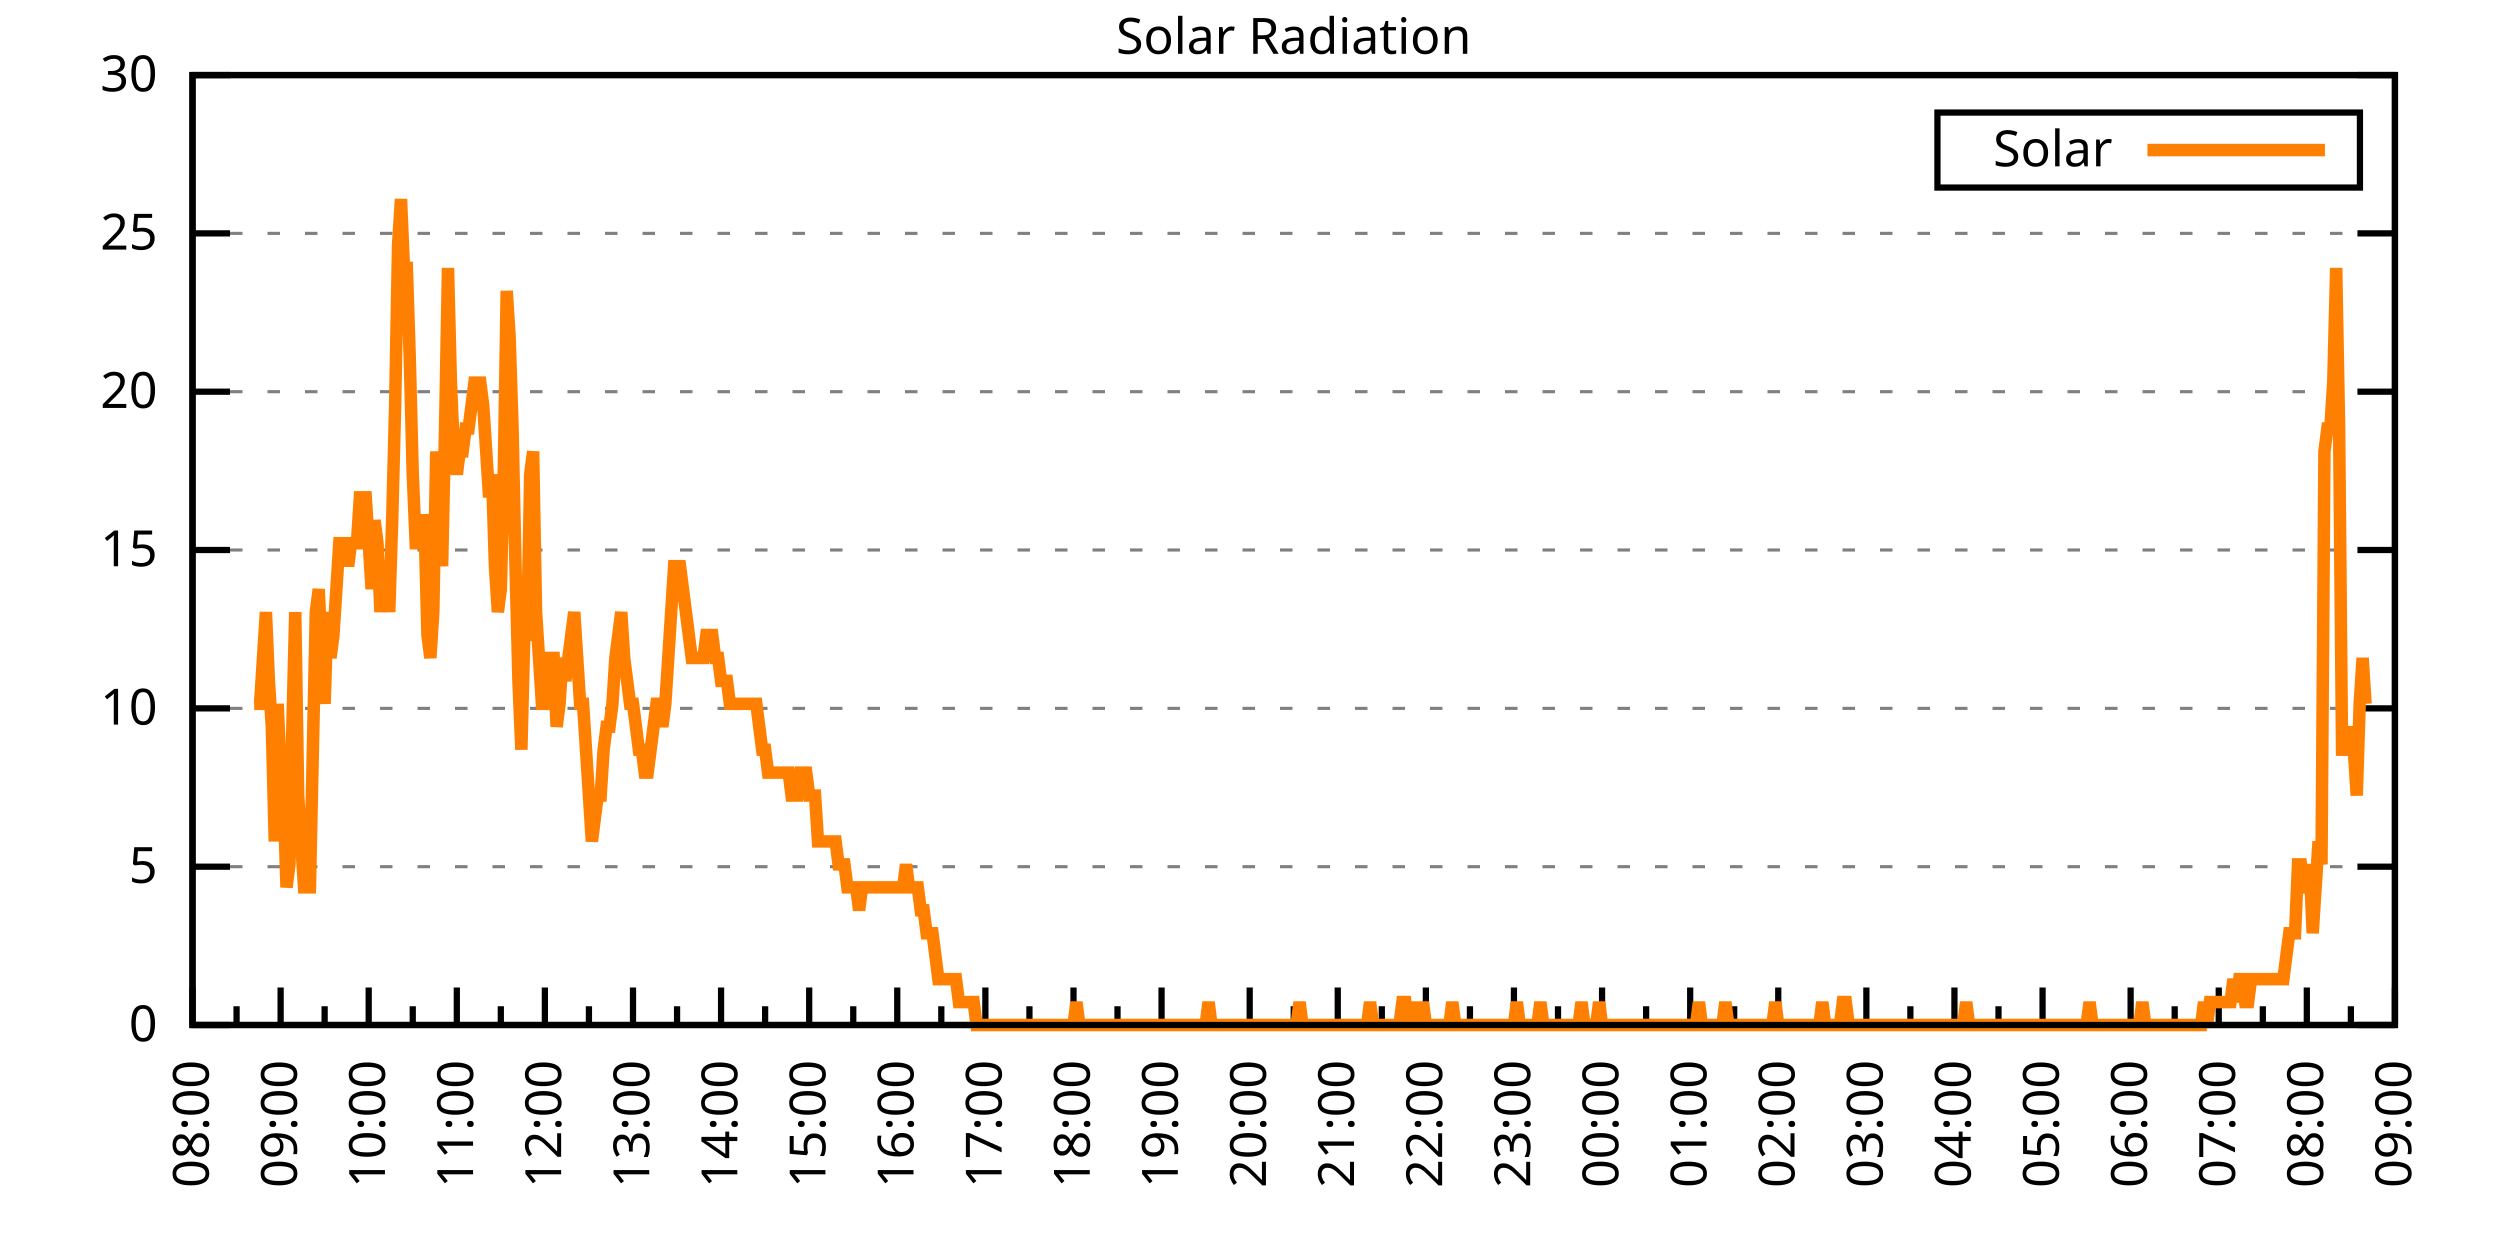
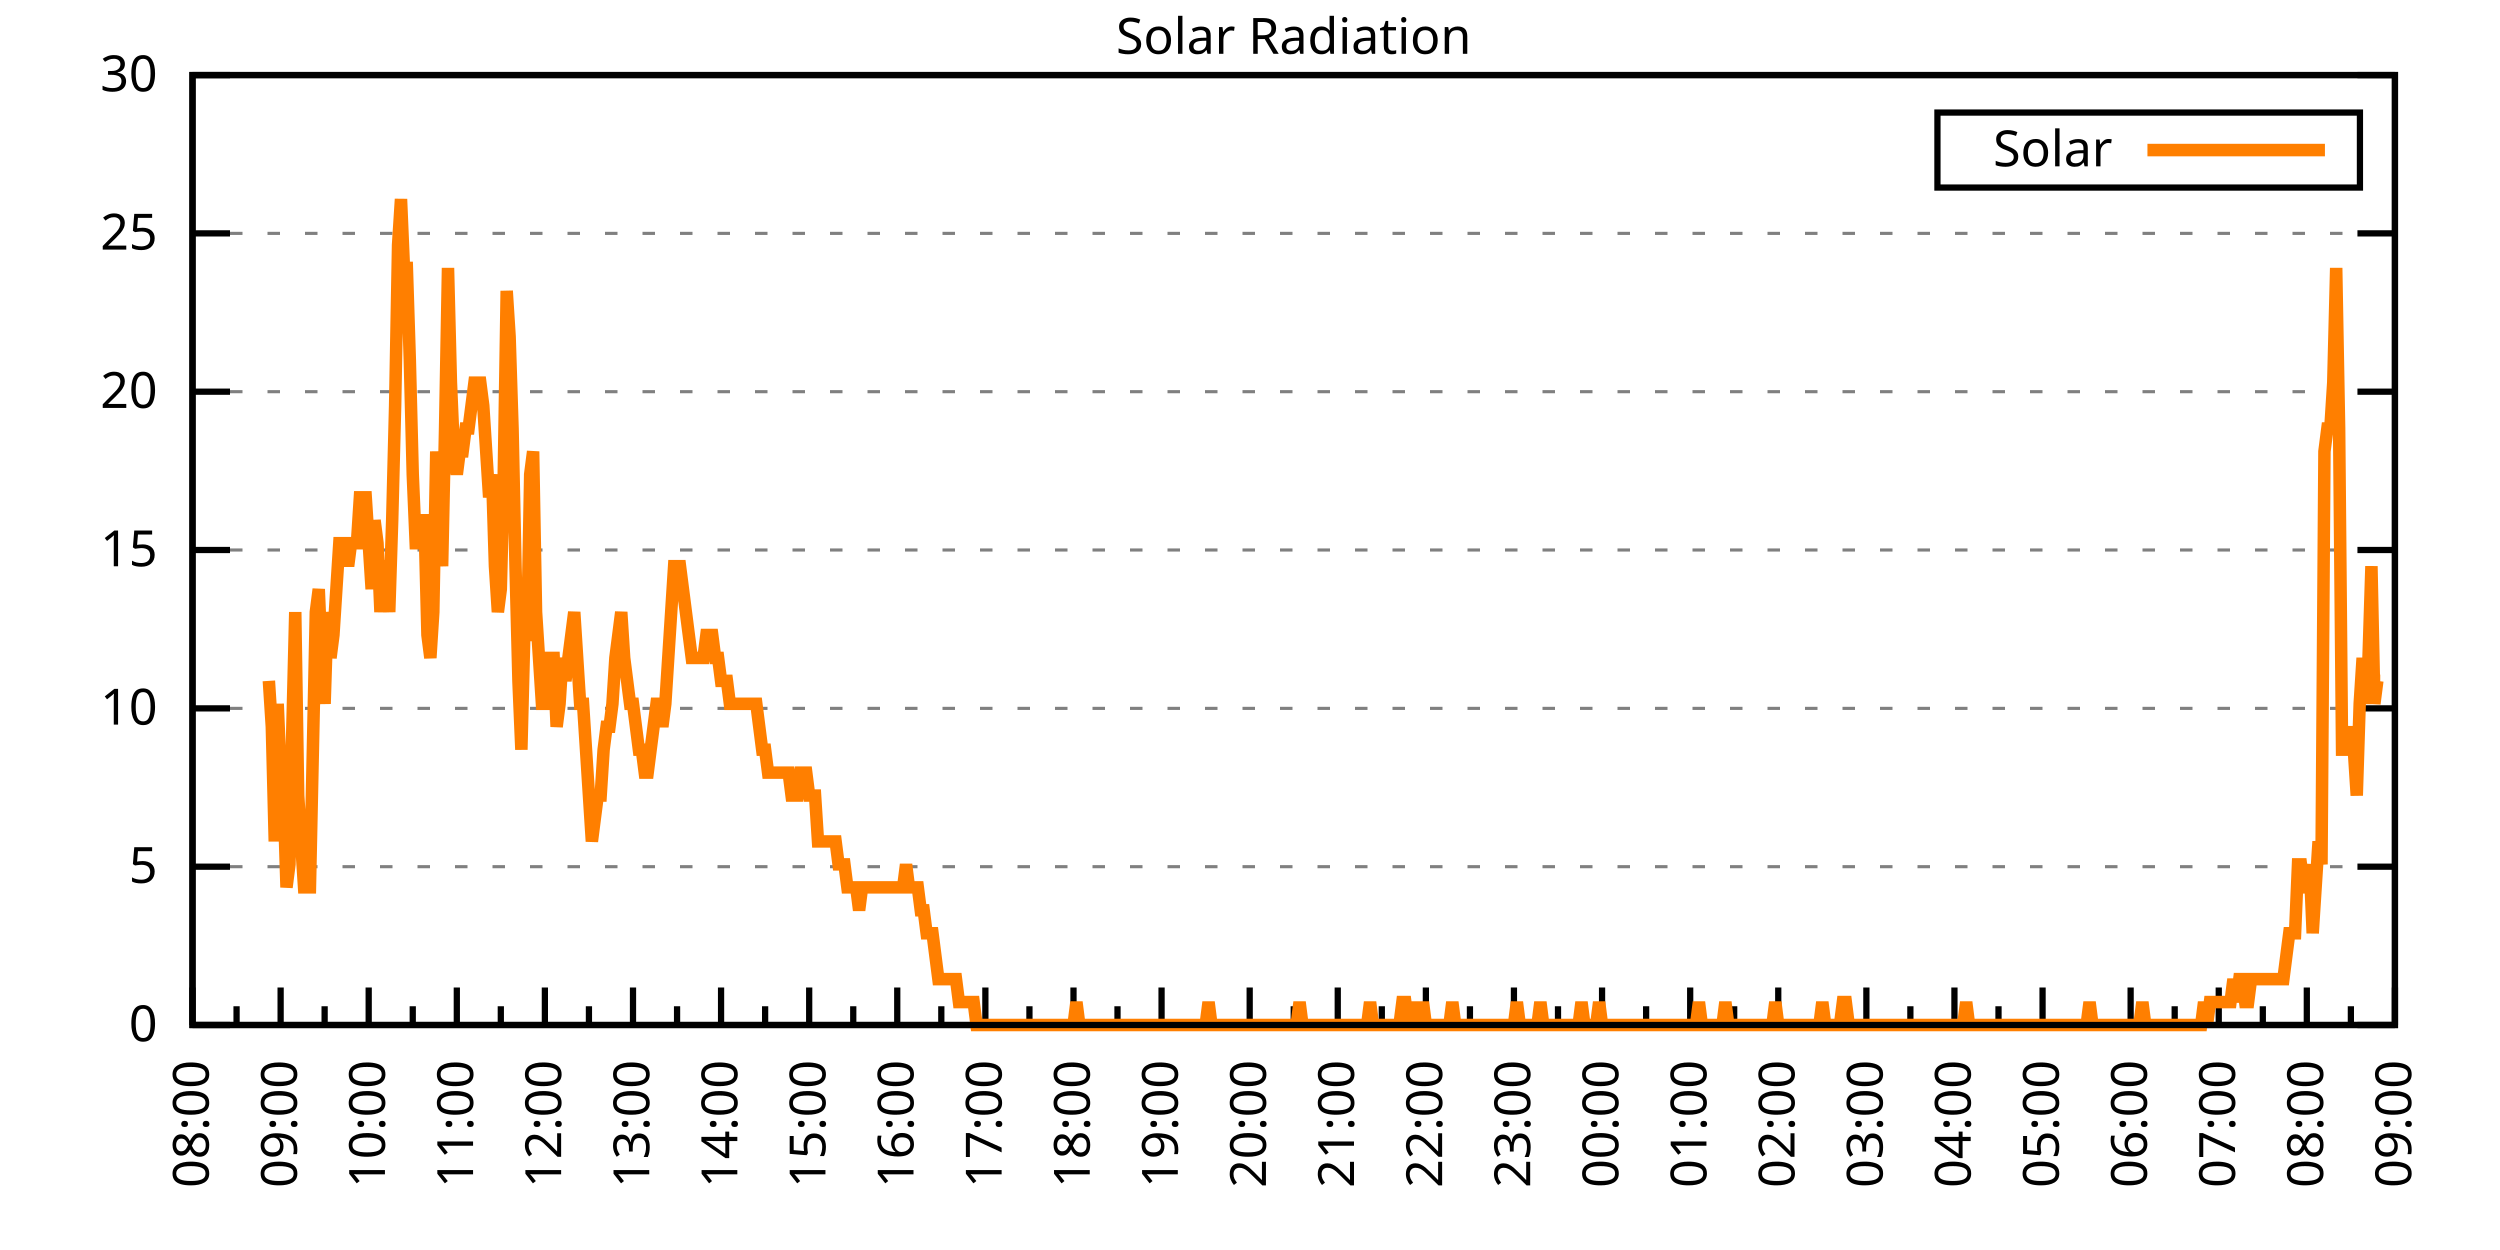
<svg xmlns="http://www.w3.org/2000/svg" xmlns:xlink="http://www.w3.org/1999/xlink" width="400" height="200" viewBox="0 0 400 200">
  <g id="gnuplot_canvas">
    <rect x="0" y="0" width="400" height="200" fill="none" />
    <defs>
      <circle id="gpDot" r="0.5" stroke-width="0.5" stroke="currentColor" />
      <path id="gpPt0" stroke-width="0.333" stroke="currentColor" d="M-1,0 h2 M0,-1 v2" />
      <path id="gpPt1" stroke-width="0.333" stroke="currentColor" d="M-1,-1 L1,1 M1,-1 L-1,1" />
      <path id="gpPt2" stroke-width="0.333" stroke="currentColor" d="M-1,0 L1,0 M0,-1 L0,1 M-1,-1 L1,1 M-1,1 L1,-1" />
      <rect id="gpPt3" stroke-width="0.333" stroke="currentColor" x="-1" y="-1" width="2" height="2" />
      <rect id="gpPt4" stroke-width="0.333" stroke="currentColor" fill="currentColor" x="-1" y="-1" width="2" height="2" />
      <circle id="gpPt5" stroke-width="0.333" stroke="currentColor" cx="0" cy="0" r="1" />
      <use xlink:href="#gpPt5" id="gpPt6" fill="currentColor" stroke="none" />
      <path id="gpPt7" stroke-width="0.333" stroke="currentColor" d="M0,-1.33 L-1.33,0.67 L1.33,0.67 z" />
      <use xlink:href="#gpPt7" id="gpPt8" fill="currentColor" stroke="none" />
      <use xlink:href="#gpPt7" id="gpPt9" stroke="currentColor" transform="rotate(180)" />
      <use xlink:href="#gpPt9" id="gpPt10" fill="currentColor" stroke="none" />
      <use xlink:href="#gpPt3" id="gpPt11" stroke="currentColor" transform="rotate(45)" />
      <use xlink:href="#gpPt11" id="gpPt12" fill="currentColor" stroke="none" />
      <path id="gpPt13" stroke-width="0.333" stroke="currentColor" d="M0,1.330 L1.265,0.411 L0.782,-1.067 L-0.782,-1.076 L-1.265,0.411 z" />
      <use xlink:href="#gpPt13" id="gpPt14" fill="currentColor" stroke="none" />
      <filter id="textbox" filterUnits="objectBoundingBox" x="0" y="0" height="1" width="1">
        <feFlood flood-color="white" flood-opacity="1" result="bgnd" />
        <feComposite in="SourceGraphic" in2="bgnd" operator="atop" />
      </filter>
      <filter id="greybox" filterUnits="objectBoundingBox" x="0" y="0" height="1" width="1">
        <feFlood flood-color="lightgrey" flood-opacity="1" result="grey" />
        <feComposite in="SourceGraphic" in2="grey" operator="atop" />
      </filter>
    </defs>
    <g fill="none" color="white" stroke="currentColor" stroke-width="1.00" stroke-linecap="butt" stroke-linejoin="miter">
</g>
    <g fill="none" color="black" stroke="currentColor" stroke-width="1.00" stroke-linecap="butt" stroke-linejoin="miter">
      <g stroke="none" shape-rendering="crispEdges">
        <polygon fill="rgb(255, 255, 255)" points="30.80,164.00 383.18,164.00 383.18,12.02 30.80,12.02 " />
      </g>
    </g>
    <g fill="none" color="black" stroke="currentColor" stroke-width="1.00" stroke-linecap="butt" stroke-linejoin="miter">
</g>
    <g fill="none" color="black" stroke="black" stroke-width="0.50" stroke-linecap="butt" stroke-linejoin="miter">
</g>
    <g fill="none" color="gray" stroke="currentColor" stroke-width="0.50" stroke-linecap="butt" stroke-linejoin="miter">
      <path stroke="gray" stroke-dasharray="2,4" class="gridline" d="M30.80,164.00 L383.19,164.00  " />
    </g>
    <g fill="none" color="gray" stroke="gray" stroke-width="1.00" stroke-linecap="butt" stroke-linejoin="miter">
</g>
    <g fill="none" color="black" stroke="currentColor" stroke-width="1.00" stroke-linecap="butt" stroke-linejoin="miter">
      <path stroke="black" d="M30.80,164.00 L36.80,164.00 M383.19,164.00 L377.19,164.00  " />
      <g transform="translate(25.20,166.60)" stroke="none" fill="black" font-family="Sans" font-size="8.00" text-anchor="end">
        <text>
          <tspan font-family="Sans"> 0</tspan>
        </text>
      </g>
    </g>
    <g fill="none" color="black" stroke="currentColor" stroke-width="1.00" stroke-linecap="butt" stroke-linejoin="miter">
</g>
    <g fill="none" color="black" stroke="black" stroke-width="0.50" stroke-linecap="butt" stroke-linejoin="miter">
</g>
    <g fill="none" color="gray" stroke="currentColor" stroke-width="0.50" stroke-linecap="butt" stroke-linejoin="miter">
      <path stroke="gray" stroke-dasharray="2,4" class="gridline" d="M30.80,138.67 L383.19,138.67  " />
    </g>
    <g fill="none" color="gray" stroke="gray" stroke-width="1.00" stroke-linecap="butt" stroke-linejoin="miter">
</g>
    <g fill="none" color="black" stroke="currentColor" stroke-width="1.00" stroke-linecap="butt" stroke-linejoin="miter">
      <path stroke="black" d="M30.80,138.67 L36.80,138.67 M383.19,138.67 L377.19,138.67  " />
      <g transform="translate(25.20,141.27)" stroke="none" fill="black" font-family="Sans" font-size="8.00" text-anchor="end">
        <text>
          <tspan font-family="Sans"> 5</tspan>
        </text>
      </g>
    </g>
    <g fill="none" color="black" stroke="currentColor" stroke-width="1.00" stroke-linecap="butt" stroke-linejoin="miter">
</g>
    <g fill="none" color="black" stroke="black" stroke-width="0.50" stroke-linecap="butt" stroke-linejoin="miter">
</g>
    <g fill="none" color="gray" stroke="currentColor" stroke-width="0.50" stroke-linecap="butt" stroke-linejoin="miter">
      <path stroke="gray" stroke-dasharray="2,4" class="gridline" d="M30.80,113.34 L383.19,113.34  " />
    </g>
    <g fill="none" color="gray" stroke="gray" stroke-width="1.00" stroke-linecap="butt" stroke-linejoin="miter">
</g>
    <g fill="none" color="black" stroke="currentColor" stroke-width="1.00" stroke-linecap="butt" stroke-linejoin="miter">
      <path stroke="black" d="M30.80,113.34 L36.80,113.34 M383.19,113.34 L377.19,113.34  " />
      <g transform="translate(25.20,115.94)" stroke="none" fill="black" font-family="Sans" font-size="8.00" text-anchor="end">
        <text>
          <tspan font-family="Sans"> 10</tspan>
        </text>
      </g>
    </g>
    <g fill="none" color="black" stroke="currentColor" stroke-width="1.00" stroke-linecap="butt" stroke-linejoin="miter">
</g>
    <g fill="none" color="black" stroke="black" stroke-width="0.50" stroke-linecap="butt" stroke-linejoin="miter">
</g>
    <g fill="none" color="gray" stroke="currentColor" stroke-width="0.50" stroke-linecap="butt" stroke-linejoin="miter">
      <path stroke="gray" stroke-dasharray="2,4" class="gridline" d="M30.80,88.00 L383.19,88.00  " />
    </g>
    <g fill="none" color="gray" stroke="gray" stroke-width="1.00" stroke-linecap="butt" stroke-linejoin="miter">
</g>
    <g fill="none" color="black" stroke="currentColor" stroke-width="1.00" stroke-linecap="butt" stroke-linejoin="miter">
      <path stroke="black" d="M30.80,88.00 L36.80,88.00 M383.19,88.00 L377.19,88.00  " />
      <g transform="translate(25.20,90.60)" stroke="none" fill="black" font-family="Sans" font-size="8.00" text-anchor="end">
        <text>
          <tspan font-family="Sans"> 15</tspan>
        </text>
      </g>
    </g>
    <g fill="none" color="black" stroke="currentColor" stroke-width="1.00" stroke-linecap="butt" stroke-linejoin="miter">
</g>
    <g fill="none" color="black" stroke="black" stroke-width="0.50" stroke-linecap="butt" stroke-linejoin="miter">
</g>
    <g fill="none" color="gray" stroke="currentColor" stroke-width="0.50" stroke-linecap="butt" stroke-linejoin="miter">
      <path stroke="gray" stroke-dasharray="2,4" class="gridline" d="M30.80,62.67 L383.19,62.67  " />
    </g>
    <g fill="none" color="gray" stroke="gray" stroke-width="1.00" stroke-linecap="butt" stroke-linejoin="miter">
</g>
    <g fill="none" color="black" stroke="currentColor" stroke-width="1.00" stroke-linecap="butt" stroke-linejoin="miter">
      <path stroke="black" d="M30.80,62.67 L36.80,62.67 M383.19,62.67 L377.19,62.67  " />
      <g transform="translate(25.20,65.27)" stroke="none" fill="black" font-family="Sans" font-size="8.00" text-anchor="end">
        <text>
          <tspan font-family="Sans"> 20</tspan>
        </text>
      </g>
    </g>
    <g fill="none" color="black" stroke="currentColor" stroke-width="1.00" stroke-linecap="butt" stroke-linejoin="miter">
</g>
    <g fill="none" color="black" stroke="black" stroke-width="0.50" stroke-linecap="butt" stroke-linejoin="miter">
</g>
    <g fill="none" color="gray" stroke="currentColor" stroke-width="0.50" stroke-linecap="butt" stroke-linejoin="miter">
      <path stroke="gray" stroke-dasharray="2,4" class="gridline" d="M30.80,37.34 L383.19,37.34  " />
    </g>
    <g fill="none" color="gray" stroke="gray" stroke-width="1.00" stroke-linecap="butt" stroke-linejoin="miter">
</g>
    <g fill="none" color="black" stroke="currentColor" stroke-width="1.00" stroke-linecap="butt" stroke-linejoin="miter">
      <path stroke="black" d="M30.80,37.34 L36.80,37.34 M383.19,37.34 L377.19,37.34  " />
      <g transform="translate(25.20,39.94)" stroke="none" fill="black" font-family="Sans" font-size="8.00" text-anchor="end">
        <text>
          <tspan font-family="Sans"> 25</tspan>
        </text>
      </g>
    </g>
    <g fill="none" color="black" stroke="currentColor" stroke-width="1.00" stroke-linecap="butt" stroke-linejoin="miter">
</g>
    <g fill="none" color="black" stroke="black" stroke-width="0.50" stroke-linecap="butt" stroke-linejoin="miter">
</g>
    <g fill="none" color="gray" stroke="currentColor" stroke-width="0.50" stroke-linecap="butt" stroke-linejoin="miter">
      <path stroke="gray" stroke-dasharray="2,4" class="gridline" d="M30.80,12.01 L383.19,12.01  " />
    </g>
    <g fill="none" color="gray" stroke="gray" stroke-width="1.00" stroke-linecap="butt" stroke-linejoin="miter">
</g>
    <g fill="none" color="black" stroke="currentColor" stroke-width="1.00" stroke-linecap="butt" stroke-linejoin="miter">
      <path stroke="black" d="M30.80,12.01 L36.80,12.01 M383.19,12.01 L377.19,12.01  " />
      <g transform="translate(25.20,14.61)" stroke="none" fill="black" font-family="Sans" font-size="8.00" text-anchor="end">
        <text>
          <tspan font-family="Sans"> 30</tspan>
        </text>
      </g>
    </g>
    <g fill="none" color="black" stroke="currentColor" stroke-width="1.00" stroke-linecap="butt" stroke-linejoin="miter">
      <path stroke="black" d="M30.80,164.00 L30.80,158.00  " />
      <g transform="translate(33.40,169.60) rotate(270)" stroke="none" fill="black" font-family="Sans" font-size="8.00" text-anchor="end">
        <text>
          <tspan font-family="Sans">08:00</tspan>
        </text>
      </g>
    </g>
    <g fill="none" color="black" stroke="currentColor" stroke-width="1.00" stroke-linecap="butt" stroke-linejoin="miter">
      <path stroke="black" d="M37.85,164.00 L37.85,161.00 M44.90,164.00 L44.90,158.00  " />
      <g transform="translate(47.50,169.60) rotate(270)" stroke="none" fill="black" font-family="Sans" font-size="8.00" text-anchor="end">
        <text>
          <tspan font-family="Sans">09:00</tspan>
        </text>
      </g>
    </g>
    <g fill="none" color="black" stroke="currentColor" stroke-width="1.00" stroke-linecap="butt" stroke-linejoin="miter">
      <path stroke="black" d="M51.94,164.00 L51.94,161.00 M58.99,164.00 L58.99,158.00  " />
      <g transform="translate(61.59,169.60) rotate(270)" stroke="none" fill="black" font-family="Sans" font-size="8.00" text-anchor="end">
        <text>
          <tspan font-family="Sans">10:00</tspan>
        </text>
      </g>
    </g>
    <g fill="none" color="black" stroke="currentColor" stroke-width="1.00" stroke-linecap="butt" stroke-linejoin="miter">
      <path stroke="black" d="M66.04,164.00 L66.04,161.00 M73.09,164.00 L73.09,158.00  " />
      <g transform="translate(75.69,169.60) rotate(270)" stroke="none" fill="black" font-family="Sans" font-size="8.00" text-anchor="end">
        <text>
          <tspan font-family="Sans">11:00</tspan>
        </text>
      </g>
    </g>
    <g fill="none" color="black" stroke="currentColor" stroke-width="1.00" stroke-linecap="butt" stroke-linejoin="miter">
      <path stroke="black" d="M80.13,164.00 L80.13,161.00 M87.18,164.00 L87.18,158.00  " />
      <g transform="translate(89.78,169.60) rotate(270)" stroke="none" fill="black" font-family="Sans" font-size="8.00" text-anchor="end">
        <text>
          <tspan font-family="Sans">12:00</tspan>
        </text>
      </g>
    </g>
    <g fill="none" color="black" stroke="currentColor" stroke-width="1.00" stroke-linecap="butt" stroke-linejoin="miter">
      <path stroke="black" d="M94.23,164.00 L94.23,161.00 M101.28,164.00 L101.28,158.00  " />
      <g transform="translate(103.88,169.60) rotate(270)" stroke="none" fill="black" font-family="Sans" font-size="8.00" text-anchor="end">
        <text>
          <tspan font-family="Sans">13:00</tspan>
        </text>
      </g>
    </g>
    <g fill="none" color="black" stroke="currentColor" stroke-width="1.00" stroke-linecap="butt" stroke-linejoin="miter">
      <path stroke="black" d="M108.33,164.00 L108.33,161.00 M115.37,164.00 L115.37,158.00  " />
      <g transform="translate(117.97,169.60) rotate(270)" stroke="none" fill="black" font-family="Sans" font-size="8.00" text-anchor="end">
        <text>
          <tspan font-family="Sans">14:00</tspan>
        </text>
      </g>
    </g>
    <g fill="none" color="black" stroke="currentColor" stroke-width="1.00" stroke-linecap="butt" stroke-linejoin="miter">
      <path stroke="black" d="M122.42,164.00 L122.42,161.00 M129.47,164.00 L129.47,158.00  " />
      <g transform="translate(132.07,169.60) rotate(270)" stroke="none" fill="black" font-family="Sans" font-size="8.00" text-anchor="end">
        <text>
          <tspan font-family="Sans">15:00</tspan>
        </text>
      </g>
    </g>
    <g fill="none" color="black" stroke="currentColor" stroke-width="1.00" stroke-linecap="butt" stroke-linejoin="miter">
      <path stroke="black" d="M136.52,164.00 L136.52,161.00 M143.56,164.00 L143.56,158.00  " />
      <g transform="translate(146.16,169.60) rotate(270)" stroke="none" fill="black" font-family="Sans" font-size="8.00" text-anchor="end">
        <text>
          <tspan font-family="Sans">16:00</tspan>
        </text>
      </g>
    </g>
    <g fill="none" color="black" stroke="currentColor" stroke-width="1.00" stroke-linecap="butt" stroke-linejoin="miter">
      <path stroke="black" d="M150.61,164.00 L150.61,161.00 M157.66,164.00 L157.66,158.00  " />
      <g transform="translate(160.26,169.60) rotate(270)" stroke="none" fill="black" font-family="Sans" font-size="8.00" text-anchor="end">
        <text>
          <tspan font-family="Sans">17:00</tspan>
        </text>
      </g>
    </g>
    <g fill="none" color="black" stroke="currentColor" stroke-width="1.00" stroke-linecap="butt" stroke-linejoin="miter">
      <path stroke="black" d="M164.71,164.00 L164.71,161.00 M171.76,164.00 L171.76,158.00  " />
      <g transform="translate(174.36,169.60) rotate(270)" stroke="none" fill="black" font-family="Sans" font-size="8.00" text-anchor="end">
        <text>
          <tspan font-family="Sans">18:00</tspan>
        </text>
      </g>
    </g>
    <g fill="none" color="black" stroke="currentColor" stroke-width="1.00" stroke-linecap="butt" stroke-linejoin="miter">
      <path stroke="black" d="M178.80,164.00 L178.80,161.00 M185.85,164.00 L185.85,158.00  " />
      <g transform="translate(188.45,169.60) rotate(270)" stroke="none" fill="black" font-family="Sans" font-size="8.00" text-anchor="end">
        <text>
          <tspan font-family="Sans">19:00</tspan>
        </text>
      </g>
    </g>
    <g fill="none" color="black" stroke="currentColor" stroke-width="1.00" stroke-linecap="butt" stroke-linejoin="miter">
      <path stroke="black" d="M192.90,164.00 L192.90,161.00 M199.95,164.00 L199.95,158.00  " />
      <g transform="translate(202.55,169.60) rotate(270)" stroke="none" fill="black" font-family="Sans" font-size="8.00" text-anchor="end">
        <text>
          <tspan font-family="Sans">20:00</tspan>
        </text>
      </g>
    </g>
    <g fill="none" color="black" stroke="currentColor" stroke-width="1.00" stroke-linecap="butt" stroke-linejoin="miter">
      <path stroke="black" d="M207.00,164.00 L207.00,161.00 M214.04,164.00 L214.04,158.00  " />
      <g transform="translate(216.64,169.60) rotate(270)" stroke="none" fill="black" font-family="Sans" font-size="8.00" text-anchor="end">
        <text>
          <tspan font-family="Sans">21:00</tspan>
        </text>
      </g>
    </g>
    <g fill="none" color="black" stroke="currentColor" stroke-width="1.00" stroke-linecap="butt" stroke-linejoin="miter">
      <path stroke="black" d="M221.09,164.00 L221.09,161.00 M228.14,164.00 L228.14,158.00  " />
      <g transform="translate(230.74,169.60) rotate(270)" stroke="none" fill="black" font-family="Sans" font-size="8.00" text-anchor="end">
        <text>
          <tspan font-family="Sans">22:00</tspan>
        </text>
      </g>
    </g>
    <g fill="none" color="black" stroke="currentColor" stroke-width="1.00" stroke-linecap="butt" stroke-linejoin="miter">
      <path stroke="black" d="M235.19,164.00 L235.19,161.00 M242.23,164.00 L242.23,158.00  " />
      <g transform="translate(244.83,169.60) rotate(270)" stroke="none" fill="black" font-family="Sans" font-size="8.00" text-anchor="end">
        <text>
          <tspan font-family="Sans">23:00</tspan>
        </text>
      </g>
    </g>
    <g fill="none" color="black" stroke="currentColor" stroke-width="1.00" stroke-linecap="butt" stroke-linejoin="miter">
      <path stroke="black" d="M249.28,164.00 L249.28,161.00 M256.33,164.00 L256.33,158.00  " />
      <g transform="translate(258.93,169.60) rotate(270)" stroke="none" fill="black" font-family="Sans" font-size="8.00" text-anchor="end">
        <text>
          <tspan font-family="Sans">00:00</tspan>
        </text>
      </g>
    </g>
    <g fill="none" color="black" stroke="currentColor" stroke-width="1.00" stroke-linecap="butt" stroke-linejoin="miter">
      <path stroke="black" d="M263.38,164.00 L263.38,161.00 M270.43,164.00 L270.43,158.00  " />
      <g transform="translate(273.03,169.60) rotate(270)" stroke="none" fill="black" font-family="Sans" font-size="8.00" text-anchor="end">
        <text>
          <tspan font-family="Sans">01:00</tspan>
        </text>
      </g>
    </g>
    <g fill="none" color="black" stroke="currentColor" stroke-width="1.00" stroke-linecap="butt" stroke-linejoin="miter">
      <path stroke="black" d="M277.47,164.00 L277.47,161.00 M284.52,164.00 L284.52,158.00  " />
      <g transform="translate(287.12,169.60) rotate(270)" stroke="none" fill="black" font-family="Sans" font-size="8.00" text-anchor="end">
        <text>
          <tspan font-family="Sans">02:00</tspan>
        </text>
      </g>
    </g>
    <g fill="none" color="black" stroke="currentColor" stroke-width="1.00" stroke-linecap="butt" stroke-linejoin="miter">
      <path stroke="black" d="M291.57,164.00 L291.57,161.00 M298.62,164.00 L298.62,158.00  " />
      <g transform="translate(301.22,169.60) rotate(270)" stroke="none" fill="black" font-family="Sans" font-size="8.00" text-anchor="end">
        <text>
          <tspan font-family="Sans">03:00</tspan>
        </text>
      </g>
    </g>
    <g fill="none" color="black" stroke="currentColor" stroke-width="1.00" stroke-linecap="butt" stroke-linejoin="miter">
      <path stroke="black" d="M305.66,164.00 L305.66,161.00 M312.71,164.00 L312.71,158.00  " />
      <g transform="translate(315.31,169.60) rotate(270)" stroke="none" fill="black" font-family="Sans" font-size="8.00" text-anchor="end">
        <text>
          <tspan font-family="Sans">04:00</tspan>
        </text>
      </g>
    </g>
    <g fill="none" color="black" stroke="currentColor" stroke-width="1.00" stroke-linecap="butt" stroke-linejoin="miter">
      <path stroke="black" d="M319.76,164.00 L319.76,161.00 M326.81,164.00 L326.81,158.00  " />
      <g transform="translate(329.41,169.60) rotate(270)" stroke="none" fill="black" font-family="Sans" font-size="8.00" text-anchor="end">
        <text>
          <tspan font-family="Sans">05:00</tspan>
        </text>
      </g>
    </g>
    <g fill="none" color="black" stroke="currentColor" stroke-width="1.00" stroke-linecap="butt" stroke-linejoin="miter">
      <path stroke="black" d="M333.86,164.00 L333.86,161.00 M340.90,164.00 L340.90,158.00  " />
      <g transform="translate(343.50,169.60) rotate(270)" stroke="none" fill="black" font-family="Sans" font-size="8.00" text-anchor="end">
        <text>
          <tspan font-family="Sans">06:00</tspan>
        </text>
      </g>
    </g>
    <g fill="none" color="black" stroke="currentColor" stroke-width="1.00" stroke-linecap="butt" stroke-linejoin="miter">
      <path stroke="black" d="M347.95,164.00 L347.95,161.00 M355.00,164.00 L355.00,158.00  " />
      <g transform="translate(357.60,169.60) rotate(270)" stroke="none" fill="black" font-family="Sans" font-size="8.00" text-anchor="end">
        <text>
          <tspan font-family="Sans">07:00</tspan>
        </text>
      </g>
    </g>
    <g fill="none" color="black" stroke="currentColor" stroke-width="1.00" stroke-linecap="butt" stroke-linejoin="miter">
      <path stroke="black" d="M362.05,164.00 L362.05,161.00 M369.09,164.00 L369.09,158.00  " />
      <g transform="translate(371.69,169.60) rotate(270)" stroke="none" fill="black" font-family="Sans" font-size="8.00" text-anchor="end">
        <text>
          <tspan font-family="Sans">08:00</tspan>
        </text>
      </g>
    </g>
    <g fill="none" color="black" stroke="currentColor" stroke-width="1.00" stroke-linecap="butt" stroke-linejoin="miter">
      <path stroke="black" d="M376.14,164.00 L376.14,161.00 M383.19,164.00 L383.19,158.00  " />
      <g transform="translate(385.79,169.60) rotate(270)" stroke="none" fill="black" font-family="Sans" font-size="8.00" text-anchor="end">
        <text>
          <tspan font-family="Sans">09:00</tspan>
        </text>
      </g>
    </g>
    <g fill="none" color="black" stroke="currentColor" stroke-width="1.00" stroke-linecap="butt" stroke-linejoin="miter">
</g>
    <g fill="none" color="black" stroke="currentColor" stroke-width="1.00" stroke-linecap="butt" stroke-linejoin="miter">
      <path stroke="black" d="M30.80,12.01 L30.80,164.00 L383.19,164.00 L383.19,12.01 L30.80,12.01 Z  " />
    </g>
    <g fill="none" color="black" stroke="currentColor" stroke-width="1.00" stroke-linecap="butt" stroke-linejoin="miter">
      <g transform="translate(6.80,88.01) rotate(270)" stroke="none" fill="black" font-family="Sans" font-size="8.00" text-anchor="middle">
        <text />
      </g>
    </g>
    <g fill="none" color="black" stroke="currentColor" stroke-width="1.00" stroke-linecap="butt" stroke-linejoin="miter">
</g>
    <g fill="none" color="black" stroke="currentColor" stroke-width="1.00" stroke-linecap="butt" stroke-linejoin="miter">
      <path stroke="black" d="M309.99,30.01 L309.99,18.01 L377.59,18.01 L377.59,30.01 L309.99,30.01 Z  " />
    </g>
    <g id="Solar_Radiation_plot_1">
      <g fill="none" color="white" stroke="black" stroke-width="2.00" stroke-linecap="butt" stroke-linejoin="miter">
</g>
      <g fill="none" color="black" stroke="currentColor" stroke-width="2.00" stroke-linecap="butt" stroke-linejoin="miter">
        <g transform="translate(337.99,26.61)" stroke="none" fill="black" font-family="Sans" font-size="8.00" text-anchor="end">
          <text>
            <tspan font-family="Sans">Solar</tspan>
          </text>
        </g>
      </g>
      <g fill="none" color="black" stroke="currentColor" stroke-width="2.00" stroke-linecap="butt" stroke-linejoin="miter">
-         <path stroke="rgb(255, 127,   0)" d="M343.59,24.01 L371.99,24.01 M40.67,112.61 L41.14,112.61 L41.61,112.61 L42.08,105.27 L42.55,97.93 L43.02,108.94   L43.49,116.28 L43.96,134.63 L44.43,112.61 L44.90,123.62 L45.37,127.29 L45.84,141.98 L46.31,138.30 L46.78,116.28   L47.24,97.93 L47.71,127.29 L48.18,134.63 L48.65,141.98 L49.12,141.98 L49.59,141.98 L50.06,119.95 L50.53,97.93   L51.00,94.26 L51.47,105.27 L51.94,112.61 L52.41,97.93 L52.88,105.27 L53.35,101.60 L53.82,94.26 L54.29,86.91   L54.76,86.91 L55.23,86.91 L55.70,90.59 L56.17,86.91 L56.64,86.91 L57.11,86.91 L57.58,79.57 L58.05,79.57   L58.52,79.57 L58.99,86.91 L59.46,94.26 L59.93,83.24 L60.40,86.91 L60.87,97.93 L61.34,90.59 L61.81,90.59   L62.28,97.93 L62.75,83.24 L63.22,64.89 L63.69,39.19 L64.16,31.85 L64.63,42.87 L65.10,42.87 L65.57,57.55   L66.04,75.90 L66.51,86.91 L66.98,86.91 L67.45,83.24 L67.92,83.24 L68.39,101.60 L68.86,105.27 L69.33,97.93   L69.80,72.23 L70.27,83.24 L70.74,90.59 L71.21,68.56 L71.68,42.87 L72.15,61.22 L72.62,72.23 L73.09,75.90   L73.56,72.23 L74.03,72.23 L74.50,68.56 L74.97,68.56 L75.44,64.89 L75.91,61.22 L76.38,61.22 L76.85,61.22   L77.32,64.89 L77.79,72.23 L78.26,79.57 L78.73,75.90 L79.19,90.59 L79.66,97.93 L80.13,94.26 L80.60,75.90   L81.07,46.54 L81.54,53.88 L82.01,68.56 L82.48,90.59 L82.95,108.94 L83.42,119.95 L83.89,101.60 L84.36,101.60   L84.83,75.90 L85.30,72.23 L85.77,97.93 L86.24,105.27 L86.71,112.61 L87.18,112.61 L87.65,105.27 L88.12,105.27   L88.59,105.27 L89.06,116.28 L89.53,112.61 L90.00,105.27 L90.47,108.94 L90.94,105.27 L91.41,101.60 L91.88,97.93   L92.35,105.27 L92.82,112.61 L93.29,112.61 L93.76,119.95 L94.23,127.29 L94.70,134.63 L95.17,130.96 L95.64,127.29   L96.11,127.29 L96.58,119.95 L97.05,116.28 L97.52,116.28 L97.99,112.61 L98.46,105.27 L98.93,101.60 L99.40,97.93   L99.87,105.27 L100.34,108.94 L100.81,112.61 L101.28,112.61 L101.75,116.28 L102.22,119.95 L102.69,119.95 L103.16,123.62   L103.63,123.62 L104.10,119.95 L104.57,116.28 L105.04,112.61 L105.51,112.61 L105.98,116.28 L106.45,112.61 L106.92,105.27   L107.39,97.93 L107.86,90.59 L108.33,90.59 L108.80,90.59 L109.27,94.26 L109.74,97.93 L110.21,101.60 L110.68,105.27   L111.14,105.27 L111.61,105.27 L112.08,105.27 L112.55,105.27 L113.02,101.60 L113.49,101.60 L113.96,101.60 L114.43,105.27   L114.90,105.27 L115.37,108.94 L115.84,108.94 L116.31,108.94 L116.78,112.61 L117.25,112.61 L117.72,112.61 L118.19,112.61   L118.66,112.61 L119.13,112.61 L119.60,112.61 L120.07,112.61 L120.54,112.61 L121.01,112.61 L121.48,116.28 L121.95,119.95   L122.42,119.95 L122.89,123.62 L123.36,123.62 L123.83,123.62 L124.30,123.62 L124.77,123.62 L125.24,123.62 L125.71,123.62   L126.18,123.62 L126.65,127.29 L127.12,127.29 L127.59,127.29 L128.06,123.62 L128.53,123.62 L129.00,123.62 L129.47,127.29   L129.94,127.29 L130.41,127.29 L130.88,134.63 L131.35,134.63 L131.82,134.63 L132.29,134.63 L132.76,134.63 L133.23,134.63   L133.70,134.63 L134.17,138.30 L134.64,138.30 L135.11,138.30 L135.58,141.98 L136.05,141.98 L136.52,141.98 L136.99,141.98   L137.46,145.65 L137.93,141.98 L138.40,141.98 L138.87,141.98 L139.34,141.98 L139.81,141.98 L140.28,141.98 L140.75,141.98   L141.22,141.98 L141.69,141.98 L142.16,141.98 L142.63,141.98 L143.09,141.98 L143.56,141.98 L144.03,141.98 L144.50,141.98   L144.97,138.30 L145.44,141.98 L145.91,141.98 L146.38,141.98 L146.85,141.98 L147.32,145.65 L147.79,145.65 L148.26,149.32   L148.73,149.32 L149.20,149.32 L149.67,152.99 L150.14,156.66 L150.61,156.66 L151.08,156.66 L151.55,156.66 L152.02,156.66   L152.49,156.66 L152.96,156.66 L153.43,160.33 L153.90,160.33 L154.37,160.33 L154.84,160.33 L155.31,160.33 L155.78,160.33   L156.25,164.00 L156.72,164.00 L157.19,164.00 L157.66,164.00 L158.13,164.00 L158.60,164.00 L159.07,164.00 L159.54,164.00   L160.01,164.00 L160.48,164.00 L160.95,164.00 L161.42,164.00 L161.89,164.00 L162.36,164.00 L162.83,164.00 L163.30,164.00   L163.77,164.00 L164.24,164.00 L164.71,164.00 L165.18,164.00 L165.65,164.00 L166.12,164.00 L166.59,164.00 L167.06,164.00   L167.53,164.00 L168.00,164.00 L168.47,164.00 L168.94,164.00 L169.41,164.00 L169.88,164.00 L170.35,164.00 L170.82,164.00   L171.29,164.00 L171.76,164.00 L172.23,160.33 L172.70,164.00 L173.17,164.00 L173.64,164.00 L174.11,164.00 L174.58,164.00   L175.04,164.00 L175.51,164.00 L175.98,164.00 L176.45,164.00 L176.92,164.00 L177.39,164.00 L177.86,164.00 L178.33,164.00   L178.80,164.00 L179.27,164.00 L179.74,164.00 L180.21,164.00 L180.68,164.00 L181.15,164.00 L181.62,164.00 L182.09,164.00   L182.56,164.00 L183.03,164.00 L183.50,164.00 L183.97,164.00 L184.44,164.00 L184.91,164.00 L185.38,164.00 L185.85,164.00   L186.32,164.00 L186.79,164.00 L187.26,164.00 L187.73,164.00 L188.20,164.00 L188.67,164.00 L189.14,164.00 L189.61,164.00   L190.08,164.00 L190.55,164.00 L191.02,164.00 L191.49,164.00 L191.96,164.00 L192.43,164.00 L192.90,164.00 L193.37,160.33   L193.84,164.00 L194.31,164.00 L194.78,164.00 L195.25,164.00 L195.72,164.00 L196.19,164.00 L196.66,164.00 L197.13,164.00   L197.60,164.00 L198.07,164.00 L198.54,164.00 L199.01,164.00 L199.48,164.00 L199.95,164.00 L200.42,164.00 L200.89,164.00   L201.36,164.00 L201.83,164.00 L202.30,164.00 L202.77,164.00 L203.24,164.00 L203.71,164.00 L204.18,164.00 L204.65,164.00   L205.12,164.00 L205.59,164.00 L206.06,164.00 L206.53,164.00 L207.00,164.00 L207.46,164.00 L207.93,160.33 L208.40,164.00   L208.87,164.00 L209.34,164.00 L209.81,164.00 L210.28,164.00 L210.75,164.00 L211.22,164.00 L211.69,164.00 L212.16,164.00   L212.63,164.00 L213.10,164.00 L213.57,164.00 L214.04,164.00 L214.51,164.00 L214.98,164.00 L215.45,164.00 L215.92,164.00   L216.39,164.00 L216.86,164.00 L217.33,164.00 L217.80,164.00 L218.27,164.00 L218.74,164.00 L219.21,160.33 L219.68,164.00   L220.15,164.00 L220.62,164.00 L221.09,164.00 L221.56,164.00 L222.03,164.00 L222.50,164.00 L222.97,164.00 L223.44,164.00   L223.91,164.00 L224.38,160.33 L224.85,160.33 L225.32,164.00 L225.79,164.00 L226.26,160.33 L226.73,164.00 L227.20,164.00   L227.67,160.33 L228.14,164.00 L228.61,164.00 L229.08,164.00 L229.55,164.00 L230.02,164.00 L230.49,164.00 L230.96,164.00   L231.43,164.00 L231.90,164.00 L232.37,160.33 L232.84,164.00 L233.31,164.00 L233.78,164.00 L234.25,164.00 L234.72,164.00   L235.19,164.00 L235.66,164.00 L236.13,164.00 L236.60,164.00 L237.07,164.00 L237.54,164.00 L238.01,164.00 L238.48,164.00   L238.95,164.00 L239.41,164.00 L239.88,164.00 L240.35,164.00 L240.82,164.00 L241.29,164.00 L241.76,164.00 L242.23,164.00   L242.70,160.33 L243.17,164.00 L243.64,164.00 L244.11,164.00 L244.58,164.00 L245.05,164.00 L245.52,164.00 L245.99,164.00   L246.46,160.33 L246.93,164.00 L247.40,164.00 L247.87,164.00 L248.34,164.00 L248.81,164.00 L249.28,164.00 L249.75,164.00   L250.22,164.00 L250.69,164.00 L251.16,164.00 L251.63,164.00 L252.10,164.00 L252.57,164.00 L253.04,160.33 L253.51,164.00   L253.98,164.00 L254.45,164.00 L254.92,164.00 L255.39,164.00 L255.86,160.33 L256.33,164.00 L256.80,164.00 L257.27,164.00   L257.74,164.00 L258.21,164.00 L258.68,164.00 L259.15,164.00 L259.62,164.00 L260.09,164.00 L260.56,164.00 L261.03,164.00   L261.50,164.00 L261.97,164.00 L262.44,164.00 L262.91,164.00 L263.38,164.00 L263.85,164.00 L264.32,164.00 L264.79,164.00   L265.26,164.00 L265.73,164.00 L266.20,164.00 L266.67,164.00 L267.14,164.00 L267.61,164.00 L268.08,164.00 L268.55,164.00   L269.02,164.00 L269.49,164.00 L269.96,164.00 L270.43,164.00 L270.90,164.00 L271.36,164.00 L271.83,160.33 L272.30,164.00   L272.77,164.00 L273.24,164.00 L273.71,164.00 L274.18,164.00 L274.65,164.00 L275.12,164.00 L275.59,164.00 L276.06,160.33   L276.53,164.00 L277.00,164.00 L277.47,164.00 L277.94,164.00 L278.41,164.00 L278.88,164.00 L279.35,164.00 L279.82,164.00   L280.29,164.00 L280.76,164.00 L281.23,164.00 L281.70,164.00 L282.17,164.00 L282.64,164.00 L283.11,164.00 L283.58,164.00   L284.05,160.33 L284.52,164.00 L284.99,164.00 L285.46,164.00 L285.93,164.00 L286.40,164.00 L286.87,164.00 L287.34,164.00   L287.81,164.00 L288.28,164.00 L288.75,164.00 L289.22,164.00 L289.69,164.00 L290.16,164.00 L290.63,164.00 L291.10,164.00   L291.57,160.33 L292.04,164.00 L292.51,164.00 L292.98,164.00 L293.45,164.00 L293.92,164.00 L294.39,164.00 L294.86,160.33   L295.33,160.33 L295.80,164.00 L296.27,164.00 L296.74,164.00 L297.21,164.00 L297.68,164.00 L298.15,164.00 L298.62,164.00   L299.09,164.00 L299.56,164.00 L300.03,164.00 L300.50,164.00 L300.97,164.00 L301.44,164.00 L301.91,164.00 L302.38,164.00   L302.85,164.00 L303.31,164.00 L303.78,164.00 L304.25,164.00 L304.72,164.00 L305.19,164.00 L305.66,164.00 L306.13,164.00   L306.60,164.00 L307.07,164.00 L307.54,164.00 L308.01,164.00 L308.48,164.00 L308.95,164.00 L309.42,164.00 L309.89,164.00   L310.36,164.00 L310.83,164.00 L311.30,164.00 L311.77,164.00 L312.24,164.00 L312.71,164.00 L313.18,164.00 L313.65,164.00   L314.12,164.00 L314.59,160.33 L315.06,164.00 L315.53,164.00 L316.00,164.00 L316.47,164.00 L316.94,164.00 L317.41,164.00   L317.88,164.00 L318.35,164.00 L318.82,164.00 L319.29,164.00 L319.76,164.00 L320.23,164.00 L320.70,164.00 L321.17,164.00   L321.64,164.00 L322.11,164.00 L322.58,164.00 L323.05,164.00 L323.52,164.00 L323.99,164.00 L324.46,164.00 L324.93,164.00   L325.40,164.00 L325.87,164.00 L326.34,164.00 L326.81,164.00 L327.28,164.00 L327.75,164.00 L328.22,164.00 L328.69,164.00   L329.16,164.00 L329.63,164.00 L330.10,164.00 L330.57,164.00 L331.04,164.00 L331.51,164.00 L331.98,164.00 L332.45,164.00   L332.92,164.00 L333.39,164.00 L333.86,164.00 L334.33,160.33 L334.80,164.00 L335.26,164.00 L335.73,164.00 L336.20,164.00   L336.67,164.00 L337.14,164.00 L337.61,164.00 L338.08,164.00 L338.55,164.00 L339.02,164.00 L339.49,164.00 L339.96,164.00   L340.43,164.00 L340.90,164.00 L341.37,164.00 L341.84,164.00 L342.31,164.00 L342.78,160.33 L343.25,164.00 L343.72,164.00   L344.19,164.00 L344.66,164.00 L345.13,164.00 L345.60,164.00 L346.07,164.00 L346.54,164.00 L347.01,164.00 L347.48,164.00   L347.95,164.00 L348.42,164.00 L348.89,164.00 L349.36,164.00 L349.83,164.00 L350.30,164.00 L350.77,164.00 L351.24,164.00   L351.71,164.00 L352.18,164.00 L352.65,160.33 L353.12,164.00 L353.59,160.33 L354.06,160.33 L354.53,160.33 L355.00,160.33   L355.47,160.33 L355.94,160.33 L356.41,160.33 L356.88,160.33 L357.35,156.66 L357.82,160.33 L358.29,156.66 L358.76,156.66   L359.23,160.33 L359.70,160.33 L360.17,156.66 L360.64,156.66 L361.11,156.66 L361.58,156.66 L362.05,156.66 L362.52,156.66   L362.99,156.66 L363.46,156.66 L363.93,156.66 L364.40,156.66 L364.87,156.66 L365.34,156.66 L365.81,152.99 L366.28,149.32   L366.75,149.32 L367.21,149.32 L367.68,138.30 L368.15,138.30 L368.62,141.98 L369.09,141.98 L369.56,138.30 L370.03,149.32   L370.50,141.98 L370.97,134.63 L371.44,138.30 L371.91,72.23 L372.38,68.56 L372.85,68.56 L373.32,61.22 L373.79,42.87   L374.26,68.56 L374.73,119.95 L375.20,119.95 L375.67,116.28 L376.14,119.95 L376.61,119.95 L377.08,127.29 L377.55,112.61   L378.02,105.27 L378.49,112.61  " />
+         <path stroke="rgb(255, 127,   0)" d="M343.59,24.01 L371.99,24.01 M43.02,108.94 L43.49,116.28 L43.96,134.63 L44.43,112.61 L44.90,123.62 L45.37,127.29   L45.84,141.98 L46.31,138.30 L46.78,116.28 L47.24,97.93 L47.71,127.29 L48.18,134.63 L48.65,141.98 L49.12,141.98   L49.59,141.98 L50.06,119.95 L50.53,97.93 L51.00,94.26 L51.47,105.27 L51.94,112.61 L52.41,97.93 L52.88,105.27   L53.35,101.60 L53.82,94.26 L54.29,86.91 L54.76,86.91 L55.23,86.91 L55.70,90.59 L56.17,86.91 L56.64,86.91   L57.11,86.91 L57.58,79.57 L58.05,79.57 L58.52,79.57 L58.99,86.91 L59.46,94.26 L59.93,83.24 L60.40,86.91   L60.87,97.93 L61.34,90.59 L61.81,90.59 L62.28,97.93 L62.75,83.24 L63.22,64.89 L63.69,39.19 L64.16,31.85   L64.63,42.87 L65.10,42.87 L65.57,57.55 L66.04,75.90 L66.51,86.91 L66.98,86.91 L67.45,83.24 L67.92,83.24   L68.39,101.60 L68.86,105.27 L69.33,97.93 L69.80,72.23 L70.27,83.24 L70.74,90.59 L71.21,68.56 L71.68,42.87   L72.15,61.22 L72.62,72.23 L73.09,75.90 L73.56,72.23 L74.03,72.23 L74.50,68.56 L74.97,68.56 L75.44,64.89   L75.91,61.22 L76.38,61.22 L76.85,61.22 L77.32,64.89 L77.79,72.23 L78.26,79.57 L78.73,75.90 L79.19,90.59   L79.66,97.93 L80.13,94.26 L80.60,75.90 L81.07,46.54 L81.54,53.88 L82.01,68.56 L82.48,90.59 L82.95,108.94   L83.42,119.95 L83.89,101.60 L84.36,101.60 L84.83,75.90 L85.30,72.23 L85.77,97.93 L86.24,105.27 L86.71,112.61   L87.18,112.61 L87.65,105.27 L88.12,105.27 L88.59,105.27 L89.06,116.28 L89.53,112.61 L90.00,105.27 L90.47,108.94   L90.94,105.27 L91.41,101.60 L91.88,97.93 L92.35,105.27 L92.82,112.61 L93.29,112.61 L93.76,119.95 L94.23,127.29   L94.70,134.63 L95.17,130.96 L95.64,127.29 L96.11,127.29 L96.58,119.95 L97.05,116.28 L97.52,116.28 L97.99,112.61   L98.46,105.27 L98.93,101.60 L99.40,97.93 L99.87,105.27 L100.34,108.94 L100.81,112.61 L101.28,112.61 L101.75,116.28   L102.22,119.95 L102.69,119.95 L103.16,123.62 L103.63,123.62 L104.10,119.95 L104.57,116.28 L105.04,112.61 L105.51,112.61   L105.98,116.28 L106.45,112.61 L106.92,105.27 L107.39,97.93 L107.86,90.59 L108.33,90.59 L108.80,90.59 L109.27,94.26   L109.74,97.93 L110.21,101.60 L110.68,105.27 L111.14,105.27 L111.61,105.27 L112.08,105.27 L112.55,105.27 L113.02,101.60   L113.49,101.60 L113.96,101.60 L114.43,105.27 L114.90,105.27 L115.37,108.94 L115.84,108.94 L116.31,108.94 L116.78,112.61   L117.25,112.61 L117.72,112.61 L118.19,112.61 L118.66,112.61 L119.13,112.61 L119.60,112.61 L120.07,112.61 L120.54,112.61   L121.01,112.61 L121.48,116.28 L121.95,119.95 L122.42,119.95 L122.89,123.62 L123.36,123.62 L123.83,123.62 L124.30,123.62   L124.77,123.62 L125.24,123.62 L125.71,123.62 L126.18,123.62 L126.65,127.29 L127.12,127.29 L127.59,127.29 L128.06,123.62   L128.53,123.62 L129.00,123.62 L129.47,127.29 L129.94,127.29 L130.41,127.29 L130.88,134.63 L131.35,134.63 L131.82,134.63   L132.29,134.63 L132.76,134.63 L133.23,134.63 L133.70,134.63 L134.17,138.30 L134.64,138.30 L135.11,138.30 L135.58,141.98   L136.05,141.98 L136.52,141.98 L136.99,141.98 L137.46,145.65 L137.93,141.98 L138.40,141.98 L138.87,141.98 L139.34,141.98   L139.81,141.98 L140.28,141.98 L140.75,141.98 L141.22,141.98 L141.69,141.98 L142.16,141.98 L142.63,141.98 L143.09,141.98   L143.56,141.98 L144.03,141.98 L144.50,141.98 L144.97,138.30 L145.44,141.98 L145.91,141.98 L146.38,141.98 L146.85,141.98   L147.32,145.65 L147.79,145.65 L148.26,149.32 L148.73,149.32 L149.20,149.32 L149.67,152.99 L150.14,156.66 L150.61,156.66   L151.08,156.66 L151.55,156.66 L152.02,156.66 L152.49,156.66 L152.96,156.66 L153.43,160.33 L153.90,160.33 L154.37,160.33   L154.84,160.33 L155.31,160.33 L155.78,160.33 L156.25,164.00 L156.72,164.00 L157.19,164.00 L157.66,164.00 L158.13,164.00   L158.60,164.00 L159.07,164.00 L159.54,164.00 L160.01,164.00 L160.48,164.00 L160.95,164.00 L161.42,164.00 L161.89,164.00   L162.36,164.00 L162.83,164.00 L163.30,164.00 L163.77,164.00 L164.24,164.00 L164.71,164.00 L165.18,164.00 L165.65,164.00   L166.12,164.00 L166.59,164.00 L167.06,164.00 L167.53,164.00 L168.00,164.00 L168.47,164.00 L168.94,164.00 L169.41,164.00   L169.88,164.00 L170.35,164.00 L170.82,164.00 L171.29,164.00 L171.76,164.00 L172.23,160.33 L172.70,164.00 L173.17,164.00   L173.64,164.00 L174.11,164.00 L174.58,164.00 L175.04,164.00 L175.51,164.00 L175.98,164.00 L176.45,164.00 L176.92,164.00   L177.39,164.00 L177.86,164.00 L178.33,164.00 L178.80,164.00 L179.27,164.00 L179.74,164.00 L180.21,164.00 L180.68,164.00   L181.15,164.00 L181.62,164.00 L182.09,164.00 L182.56,164.00 L183.03,164.00 L183.50,164.00 L183.97,164.00 L184.44,164.00   L184.91,164.00 L185.38,164.00 L185.85,164.00 L186.32,164.00 L186.79,164.00 L187.26,164.00 L187.73,164.00 L188.20,164.00   L188.67,164.00 L189.14,164.00 L189.61,164.00 L190.08,164.00 L190.55,164.00 L191.02,164.00 L191.49,164.00 L191.96,164.00   L192.43,164.00 L192.90,164.00 L193.37,160.33 L193.84,164.00 L194.31,164.00 L194.78,164.00 L195.25,164.00 L195.72,164.00   L196.19,164.00 L196.66,164.00 L197.13,164.00 L197.60,164.00 L198.07,164.00 L198.54,164.00 L199.01,164.00 L199.48,164.00   L199.95,164.00 L200.42,164.00 L200.89,164.00 L201.36,164.00 L201.83,164.00 L202.30,164.00 L202.77,164.00 L203.24,164.00   L203.71,164.00 L204.18,164.00 L204.65,164.00 L205.12,164.00 L205.59,164.00 L206.06,164.00 L206.53,164.00 L207.00,164.00   L207.46,164.00 L207.93,160.33 L208.40,164.00 L208.87,164.00 L209.34,164.00 L209.81,164.00 L210.28,164.00 L210.75,164.00   L211.22,164.00 L211.69,164.00 L212.16,164.00 L212.63,164.00 L213.10,164.00 L213.57,164.00 L214.04,164.00 L214.51,164.00   L214.98,164.00 L215.45,164.00 L215.92,164.00 L216.39,164.00 L216.86,164.00 L217.33,164.00 L217.80,164.00 L218.27,164.00   L218.74,164.00 L219.21,160.33 L219.68,164.00 L220.15,164.00 L220.62,164.00 L221.09,164.00 L221.56,164.00 L222.03,164.00   L222.50,164.00 L222.97,164.00 L223.44,164.00 L223.91,164.00 L224.38,160.33 L224.85,160.33 L225.32,164.00 L225.79,164.00   L226.26,160.33 L226.73,164.00 L227.20,164.00 L227.67,160.33 L228.14,164.00 L228.61,164.00 L229.08,164.00 L229.55,164.00   L230.02,164.00 L230.49,164.00 L230.96,164.00 L231.43,164.00 L231.90,164.00 L232.37,160.33 L232.84,164.00 L233.31,164.00   L233.78,164.00 L234.25,164.00 L234.72,164.00 L235.19,164.00 L235.66,164.00 L236.13,164.00 L236.60,164.00 L237.07,164.00   L237.54,164.00 L238.01,164.00 L238.48,164.00 L238.95,164.00 L239.41,164.00 L239.88,164.00 L240.35,164.00 L240.82,164.00   L241.29,164.00 L241.76,164.00 L242.23,164.00 L242.70,160.33 L243.17,164.00 L243.64,164.00 L244.11,164.00 L244.58,164.00   L245.05,164.00 L245.52,164.00 L245.99,164.00 L246.46,160.33 L246.93,164.00 L247.40,164.00 L247.87,164.00 L248.34,164.00   L248.81,164.00 L249.28,164.00 L249.75,164.00 L250.22,164.00 L250.69,164.00 L251.16,164.00 L251.63,164.00 L252.10,164.00   L252.57,164.00 L253.04,160.33 L253.51,164.00 L253.98,164.00 L254.45,164.00 L254.92,164.00 L255.39,164.00 L255.86,160.33   L256.33,164.00 L256.80,164.00 L257.27,164.00 L257.74,164.00 L258.21,164.00 L258.68,164.00 L259.15,164.00 L259.62,164.00   L260.09,164.00 L260.56,164.00 L261.03,164.00 L261.50,164.00 L261.97,164.00 L262.44,164.00 L262.91,164.00 L263.38,164.00   L263.85,164.00 L264.32,164.00 L264.79,164.00 L265.26,164.00 L265.73,164.00 L266.20,164.00 L266.67,164.00 L267.14,164.00   L267.61,164.00 L268.08,164.00 L268.55,164.00 L269.02,164.00 L269.49,164.00 L269.96,164.00 L270.43,164.00 L270.90,164.00   L271.36,164.00 L271.83,160.33 L272.30,164.00 L272.77,164.00 L273.24,164.00 L273.71,164.00 L274.18,164.00 L274.65,164.00   L275.12,164.00 L275.59,164.00 L276.06,160.33 L276.53,164.00 L277.00,164.00 L277.47,164.00 L277.94,164.00 L278.41,164.00   L278.88,164.00 L279.35,164.00 L279.82,164.00 L280.29,164.00 L280.76,164.00 L281.23,164.00 L281.70,164.00 L282.17,164.00   L282.64,164.00 L283.11,164.00 L283.58,164.00 L284.05,160.33 L284.52,164.00 L284.99,164.00 L285.46,164.00 L285.93,164.00   L286.40,164.00 L286.87,164.00 L287.34,164.00 L287.81,164.00 L288.28,164.00 L288.75,164.00 L289.22,164.00 L289.69,164.00   L290.16,164.00 L290.63,164.00 L291.10,164.00 L291.57,160.33 L292.04,164.00 L292.51,164.00 L292.98,164.00 L293.45,164.00   L293.92,164.00 L294.39,164.00 L294.86,160.33 L295.33,160.33 L295.80,164.00 L296.27,164.00 L296.74,164.00 L297.21,164.00   L297.68,164.00 L298.15,164.00 L298.62,164.00 L299.09,164.00 L299.56,164.00 L300.03,164.00 L300.50,164.00 L300.97,164.00   L301.44,164.00 L301.91,164.00 L302.38,164.00 L302.85,164.00 L303.31,164.00 L303.78,164.00 L304.25,164.00 L304.72,164.00   L305.19,164.00 L305.66,164.00 L306.13,164.00 L306.60,164.00 L307.07,164.00 L307.54,164.00 L308.01,164.00 L308.48,164.00   L308.95,164.00 L309.42,164.00 L309.89,164.00 L310.36,164.00 L310.83,164.00 L311.30,164.00 L311.77,164.00 L312.24,164.00   L312.71,164.00 L313.18,164.00 L313.65,164.00 L314.12,164.00 L314.59,160.33 L315.06,164.00 L315.53,164.00 L316.00,164.00   L316.47,164.00 L316.94,164.00 L317.41,164.00 L317.88,164.00 L318.35,164.00 L318.82,164.00 L319.29,164.00 L319.76,164.00   L320.23,164.00 L320.70,164.00 L321.17,164.00 L321.64,164.00 L322.11,164.00 L322.58,164.00 L323.05,164.00 L323.52,164.00   L323.99,164.00 L324.46,164.00 L324.93,164.00 L325.40,164.00 L325.87,164.00 L326.34,164.00 L326.81,164.00 L327.28,164.00   L327.75,164.00 L328.22,164.00 L328.69,164.00 L329.16,164.00 L329.63,164.00 L330.10,164.00 L330.57,164.00 L331.04,164.00   L331.51,164.00 L331.98,164.00 L332.45,164.00 L332.92,164.00 L333.39,164.00 L333.86,164.00 L334.33,160.33 L334.80,164.00   L335.26,164.00 L335.73,164.00 L336.20,164.00 L336.67,164.00 L337.14,164.00 L337.61,164.00 L338.08,164.00 L338.55,164.00   L339.02,164.00 L339.49,164.00 L339.96,164.00 L340.43,164.00 L340.90,164.00 L341.37,164.00 L341.84,164.00 L342.31,164.00   L342.78,160.33 L343.25,164.00 L343.72,164.00 L344.19,164.00 L344.66,164.00 L345.13,164.00 L345.60,164.00 L346.07,164.00   L346.54,164.00 L347.01,164.00 L347.48,164.00 L347.95,164.00 L348.42,164.00 L348.89,164.00 L349.36,164.00 L349.83,164.00   L350.30,164.00 L350.77,164.00 L351.24,164.00 L351.71,164.00 L352.18,164.00 L352.65,160.33 L353.12,164.00 L353.59,160.33   L354.06,160.33 L354.53,160.33 L355.00,160.33 L355.47,160.33 L355.94,160.33 L356.41,160.33 L356.88,160.33 L357.35,156.66   L357.82,160.33 L358.29,156.66 L358.76,156.66 L359.23,160.33 L359.70,160.33 L360.17,156.66 L360.64,156.66 L361.11,156.66   L361.58,156.66 L362.05,156.66 L362.52,156.66 L362.99,156.66 L363.46,156.66 L363.93,156.66 L364.40,156.66 L364.87,156.66   L365.34,156.66 L365.81,152.99 L366.28,149.32 L366.75,149.32 L367.21,149.32 L367.68,138.30 L368.15,138.30 L368.62,141.98   L369.09,141.98 L369.56,138.30 L370.03,149.32 L370.50,141.98 L370.97,134.63 L371.44,138.30 L371.91,72.23 L372.38,68.56   L372.85,68.56 L373.32,61.22 L373.79,42.87 L374.26,68.56 L374.73,119.95 L375.20,119.95 L375.67,116.28 L376.14,119.95   L376.61,119.95 L377.08,127.29 L377.55,112.61 L378.02,105.27 L378.49,112.61 L378.96,105.27 L379.43,90.59 L379.90,112.61   L380.37,108.94 L380.84,108.94  " />
      </g>
    </g>
    <g fill="none" color="black" stroke="currentColor" stroke-width="2.00" stroke-linecap="butt" stroke-linejoin="miter">
</g>
    <g fill="none" color="black" stroke="black" stroke-width="1.00" stroke-linecap="butt" stroke-linejoin="miter">
</g>
    <g fill="none" color="black" stroke="currentColor" stroke-width="1.00" stroke-linecap="butt" stroke-linejoin="miter">
      <path stroke="black" d="M30.80,12.01 L30.80,164.00 L383.19,164.00 L383.19,12.01 L30.80,12.01 Z  " />
    </g>
    <g fill="none" color="black" stroke="currentColor" stroke-width="1.00" stroke-linecap="butt" stroke-linejoin="miter">
      <g transform="translate(206.99,8.61)" stroke="none" fill="black" font-family="Sans" font-size="8.00" text-anchor="middle">
        <text>
          <tspan font-family="Sans">Solar Radiation</tspan>
        </text>
      </g>
    </g>
    <g fill="none" color="black" stroke="currentColor" stroke-width="1.00" stroke-linecap="butt" stroke-linejoin="miter">
</g>
  </g>
</svg>
